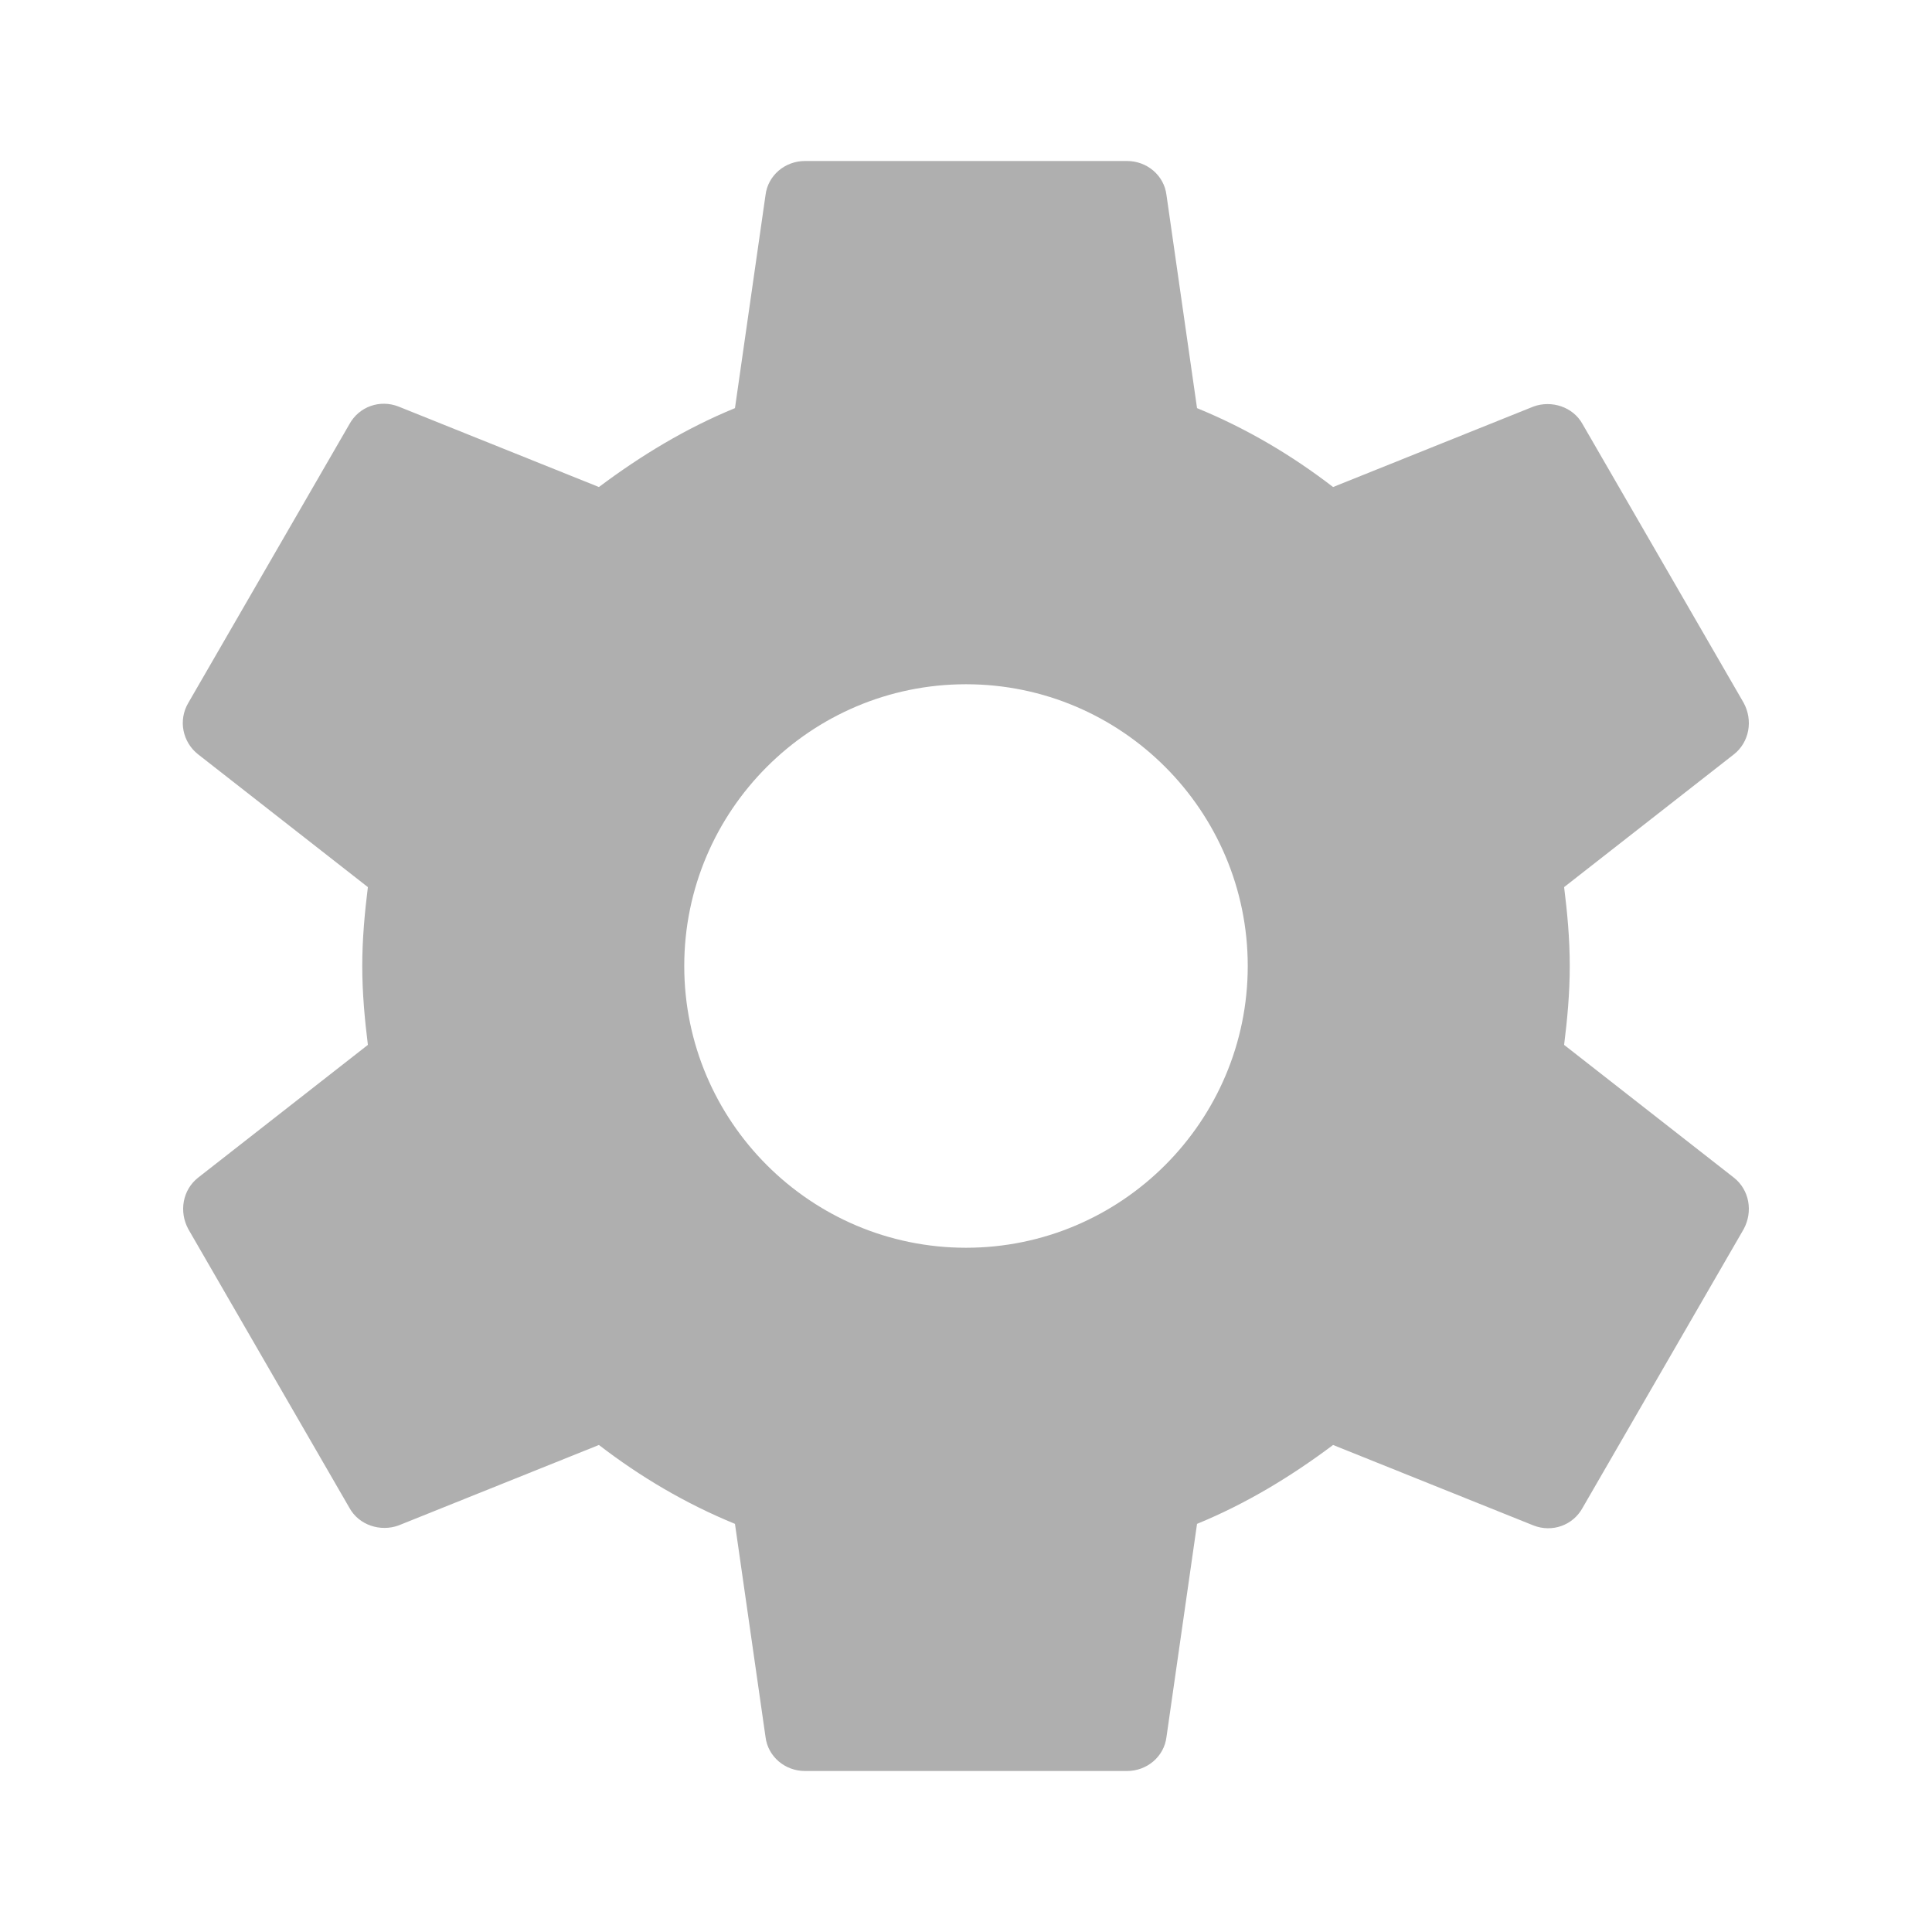
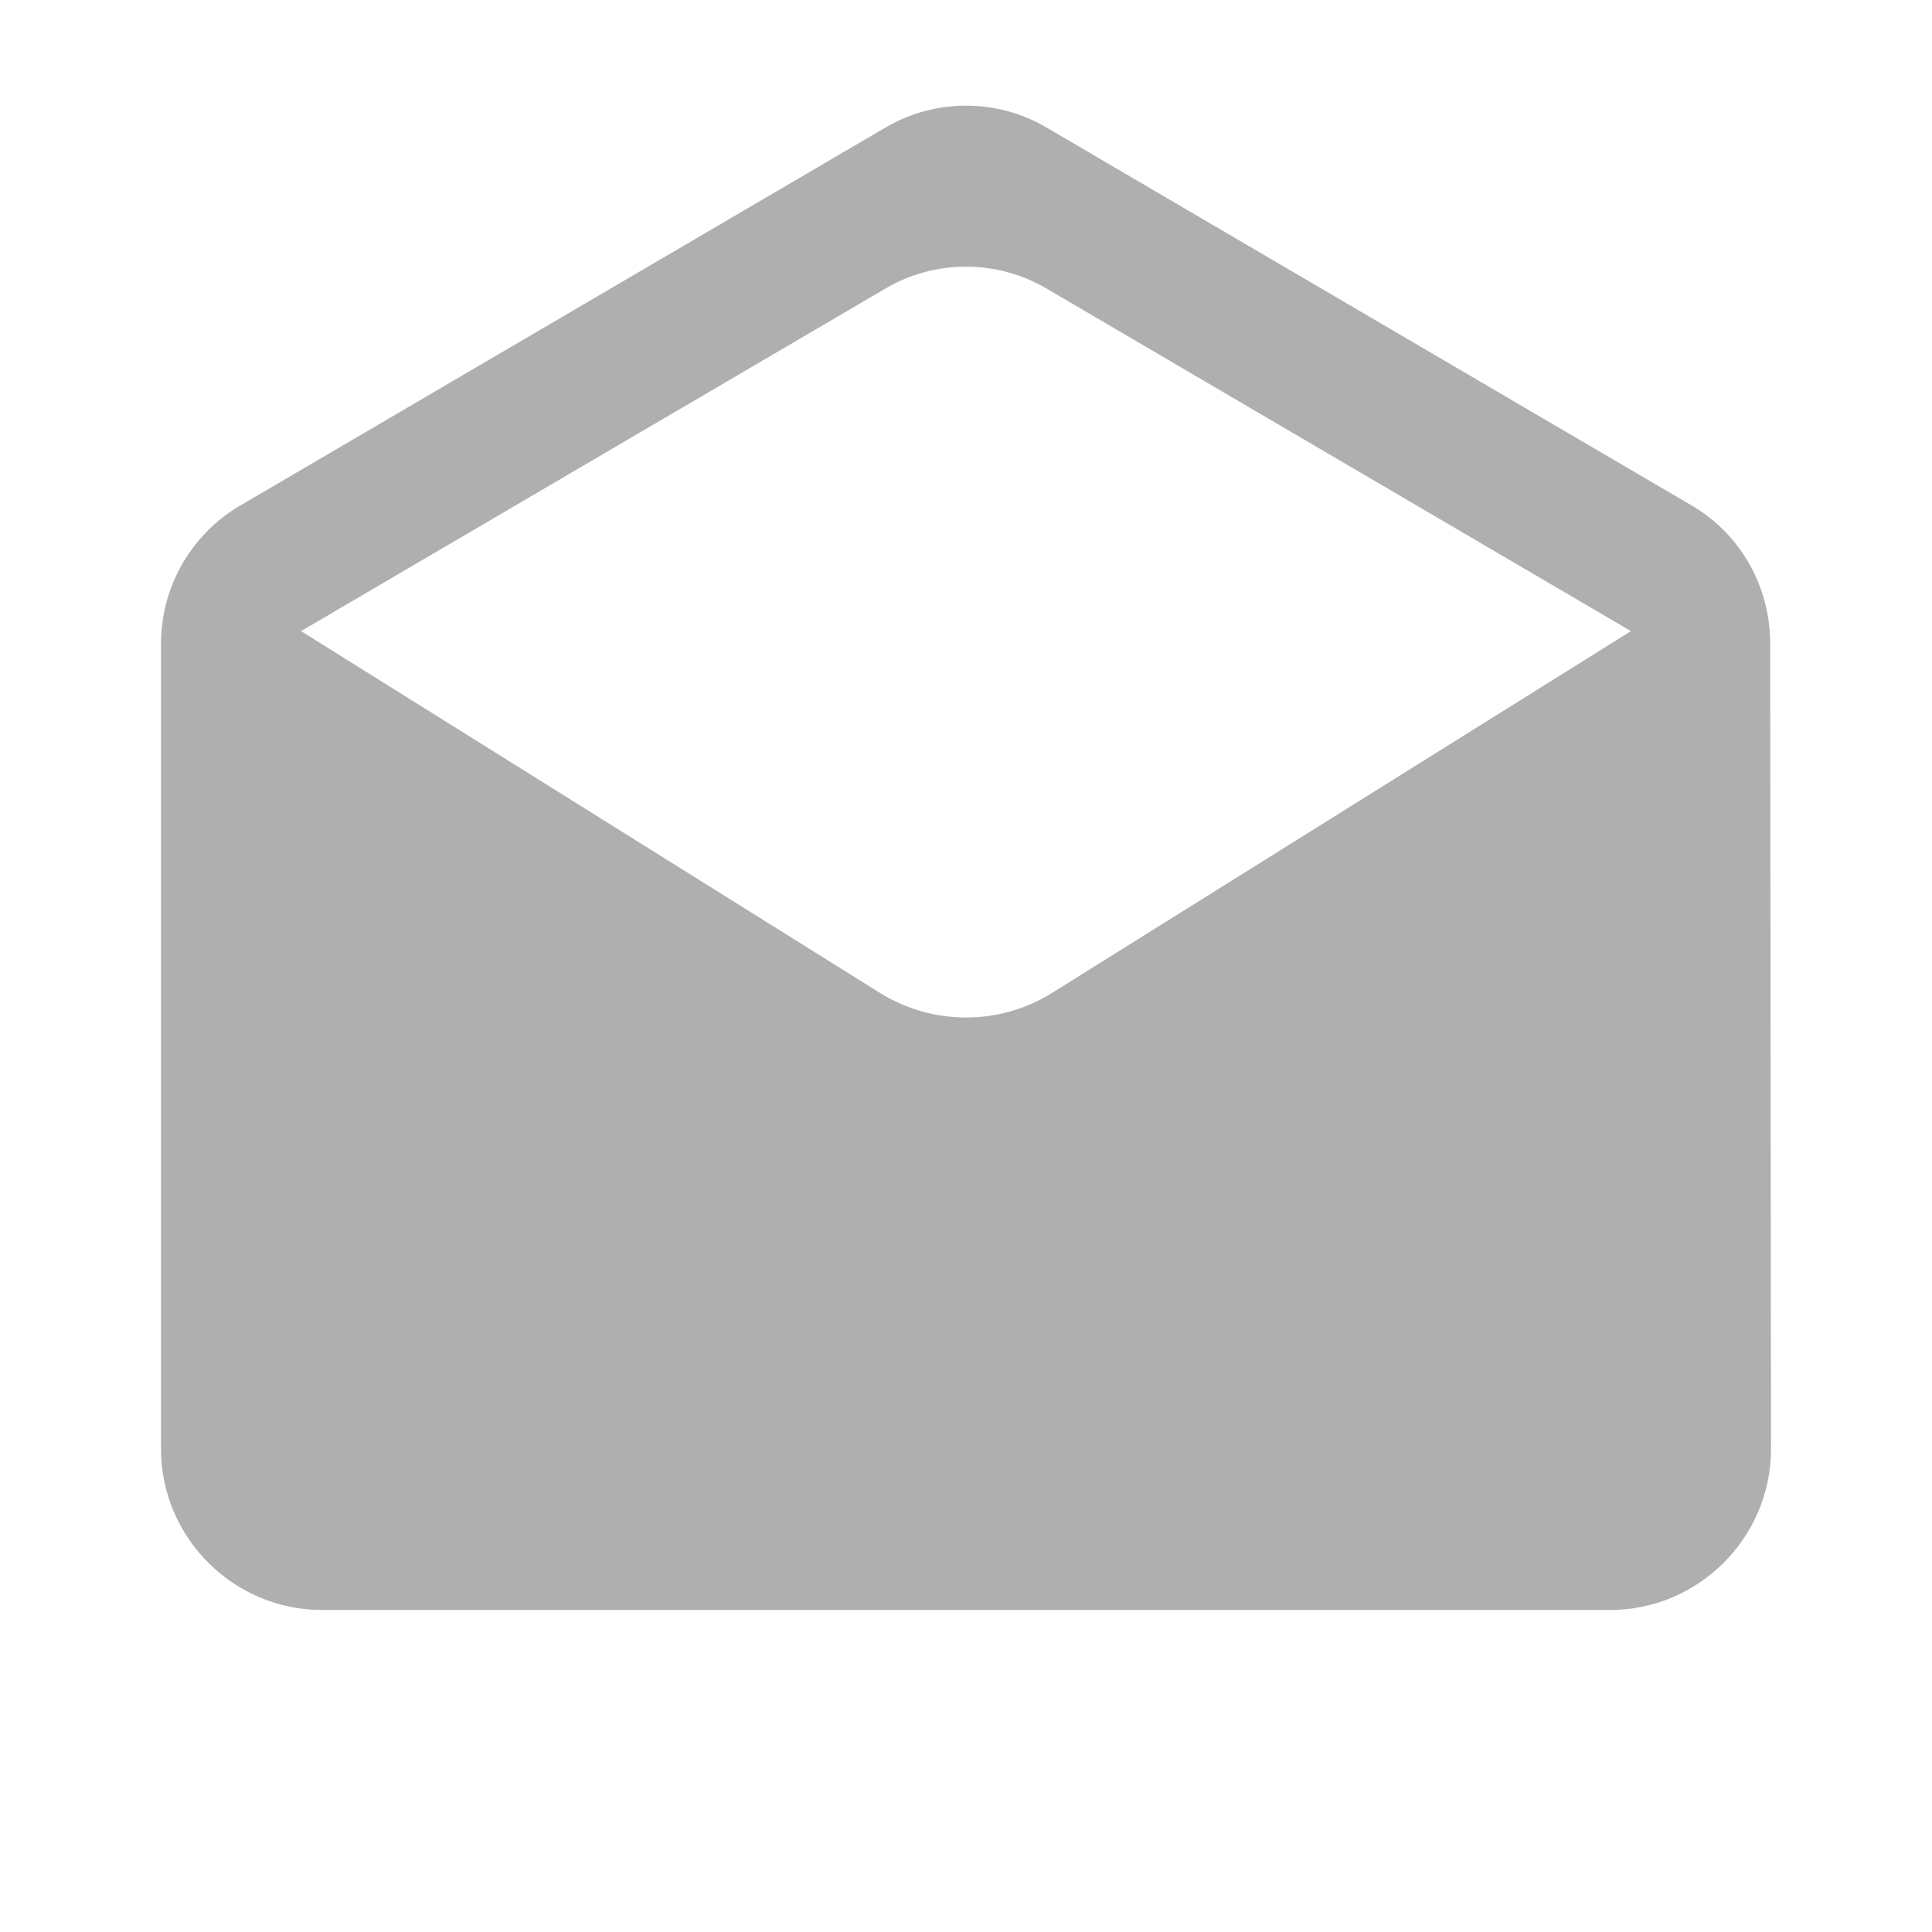
- <svg xmlns="http://www.w3.org/2000/svg" height="24" viewBox="0 0 24 24" width="24">
-   <path fill="#afafaf" d="M19.43 12.98c.04-.32.07-.64.07-.98s-.03-.66-.07-.98l2.11-1.65c.19-.15.24-.42.12-.64l-2-3.46c-.12-.22-.39-.3-.61-.22l-2.49 1c-.52-.4-1.08-.73-1.69-.98l-.38-2.65C14.46 2.18 14.25 2 14 2h-4c-.25 0-.46.18-.49.42l-.38 2.65c-.61.25-1.17.59-1.69.98l-2.49-1c-.23-.09-.49 0-.61.22l-2 3.46c-.13.22-.07.49.12.64l2.11 1.65c-.04.32-.07.65-.07.98s.03.66.07.98l-2.11 1.65c-.19.15-.24.42-.12.64l2 3.46c.12.22.39.3.61.22l2.49-1c.52.4 1.08.73 1.69.98l.38 2.65c.03.24.24.42.49.42h4c.25 0 .46-.18.49-.42l.38-2.65c.61-.25 1.17-.59 1.69-.98l2.49 1c.23.09.49 0 .61-.22l2-3.46c.12-.22.07-.49-.12-.64l-2.11-1.65zM12 15.5c-1.93 0-3.5-1.57-3.5-3.5s1.57-3.5 3.5-3.5 3.5 1.57 3.5 3.5-1.57 3.5-3.5 3.5z" />
+ <svg xmlns="http://www.w3.org/2000/svg" height="24" viewBox="0 0 24 24" width="24" version="1.1" id="svg6">
+   <defs id="defs10" />
+   <path fill="#afafaf" d="M21.99 8c0-.72-.37-1.35-.94-1.7l-8.04-4.71c-.62-.37-1.4-.37-2.02 0L2.95 6.3C2.38 6.65 2 7.28 2 8v10c0 1.1.9 2 2 2h16c1.1 0 2-.9 2-2l-.01-10zm-11.05 4.34l-7.2-4.5 7.25-4.25c.62-.37 1.4-.37 2.02 0l7.25 4.25-7.2 4.5c-.65.4-1.47.4-2.12 0z" id="path4" />
</svg>
